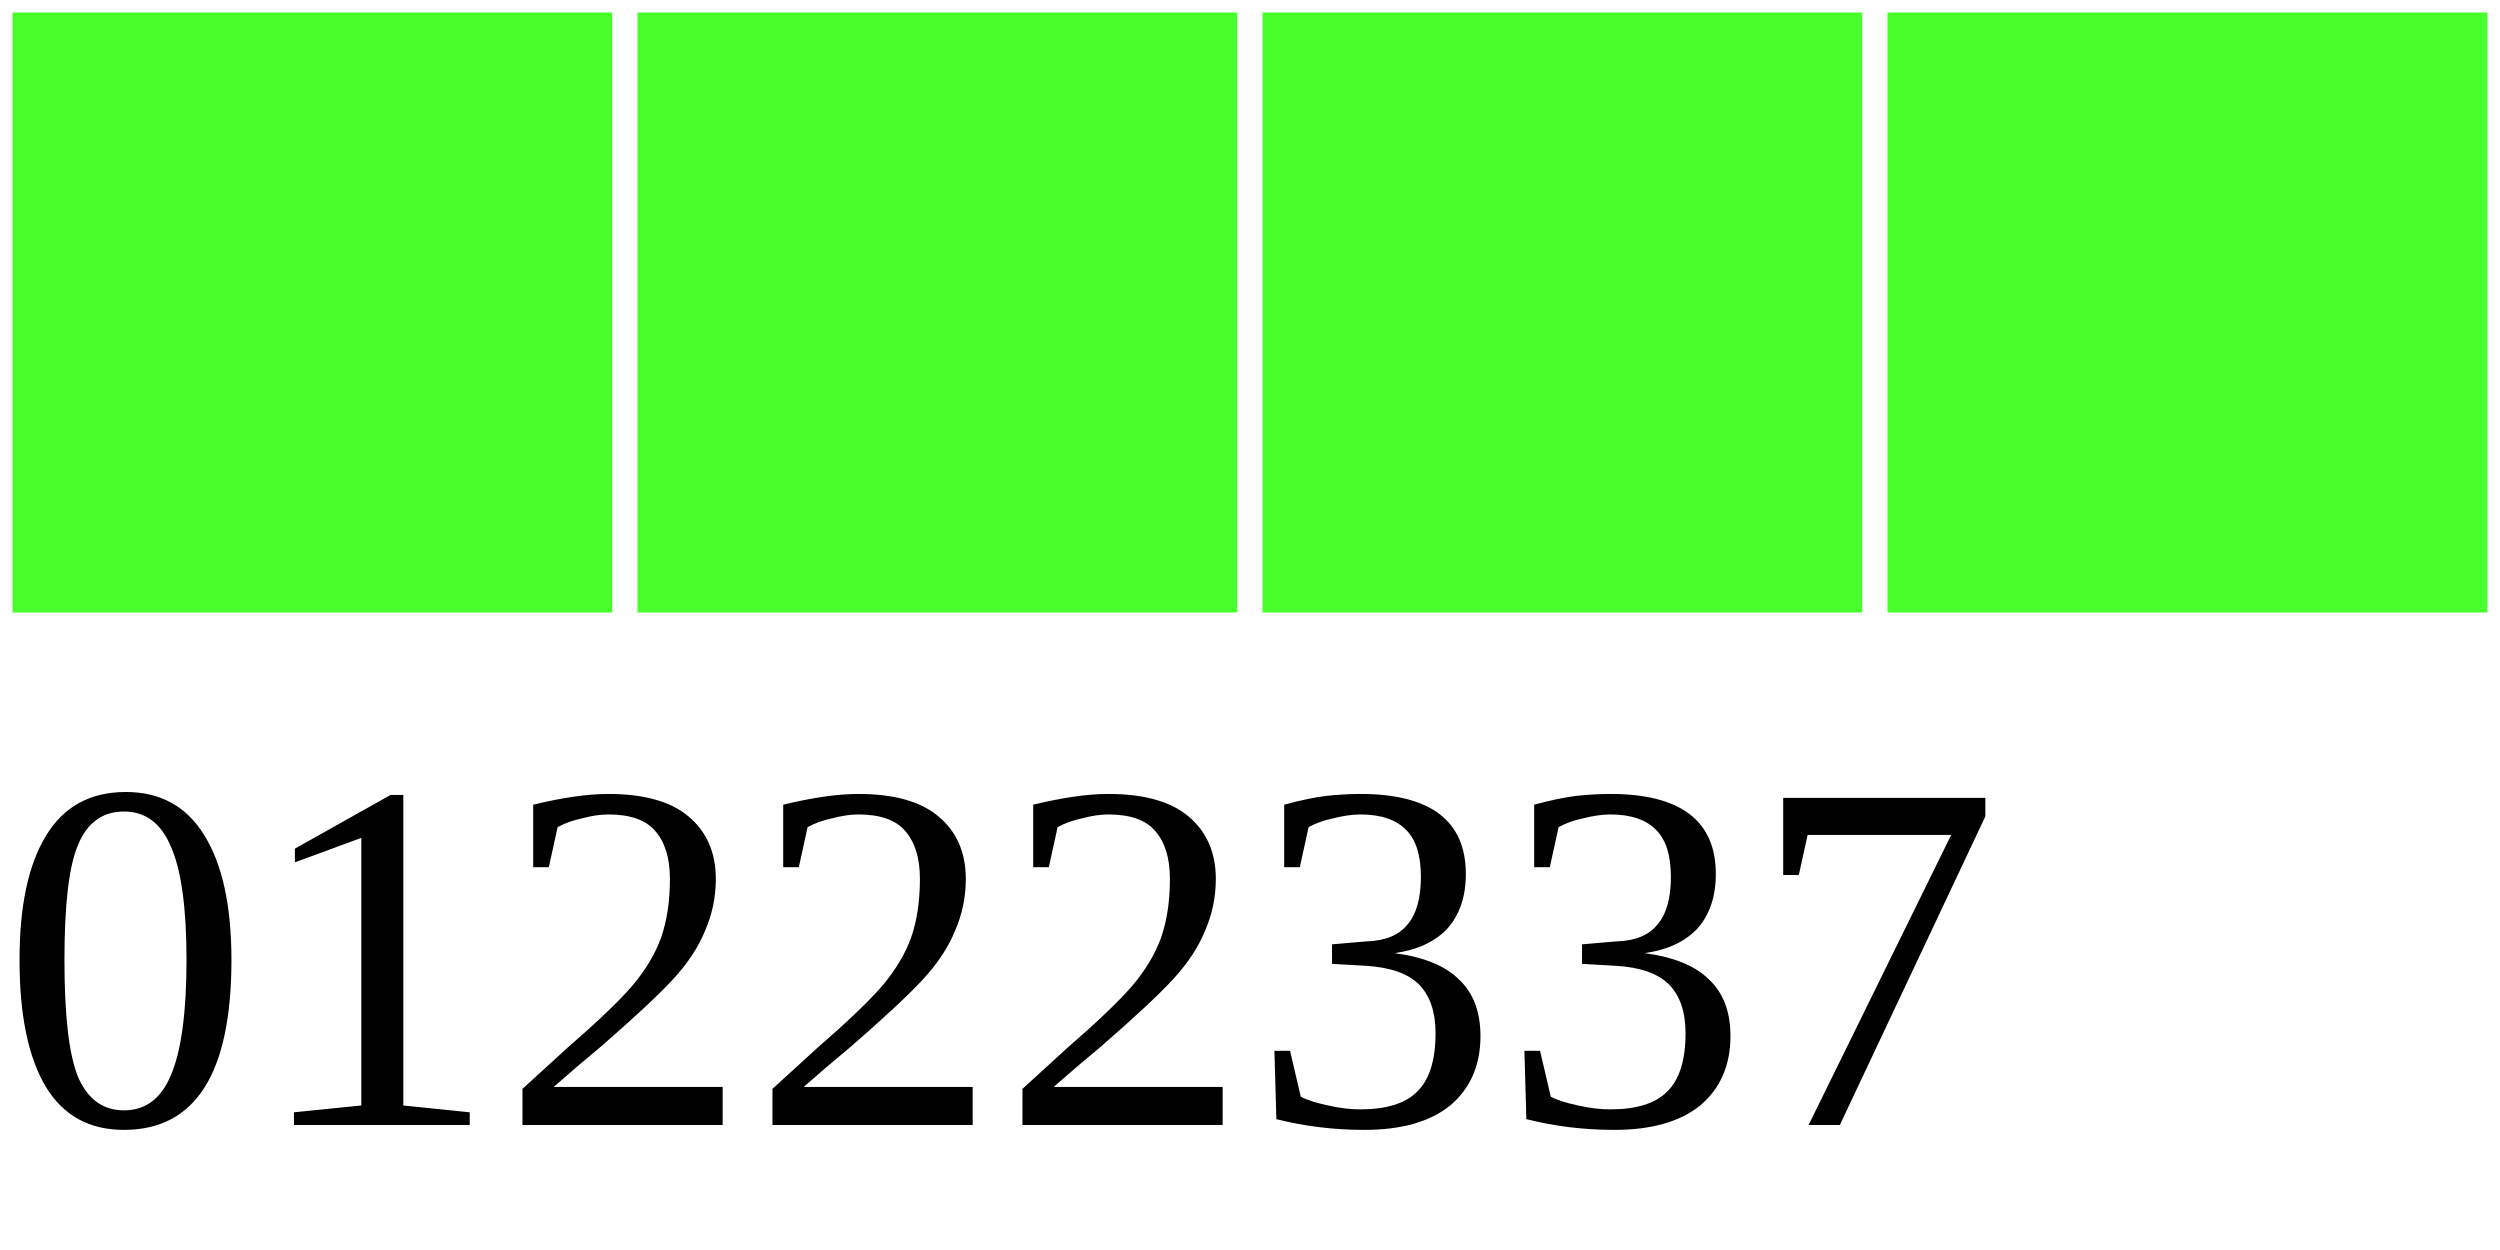
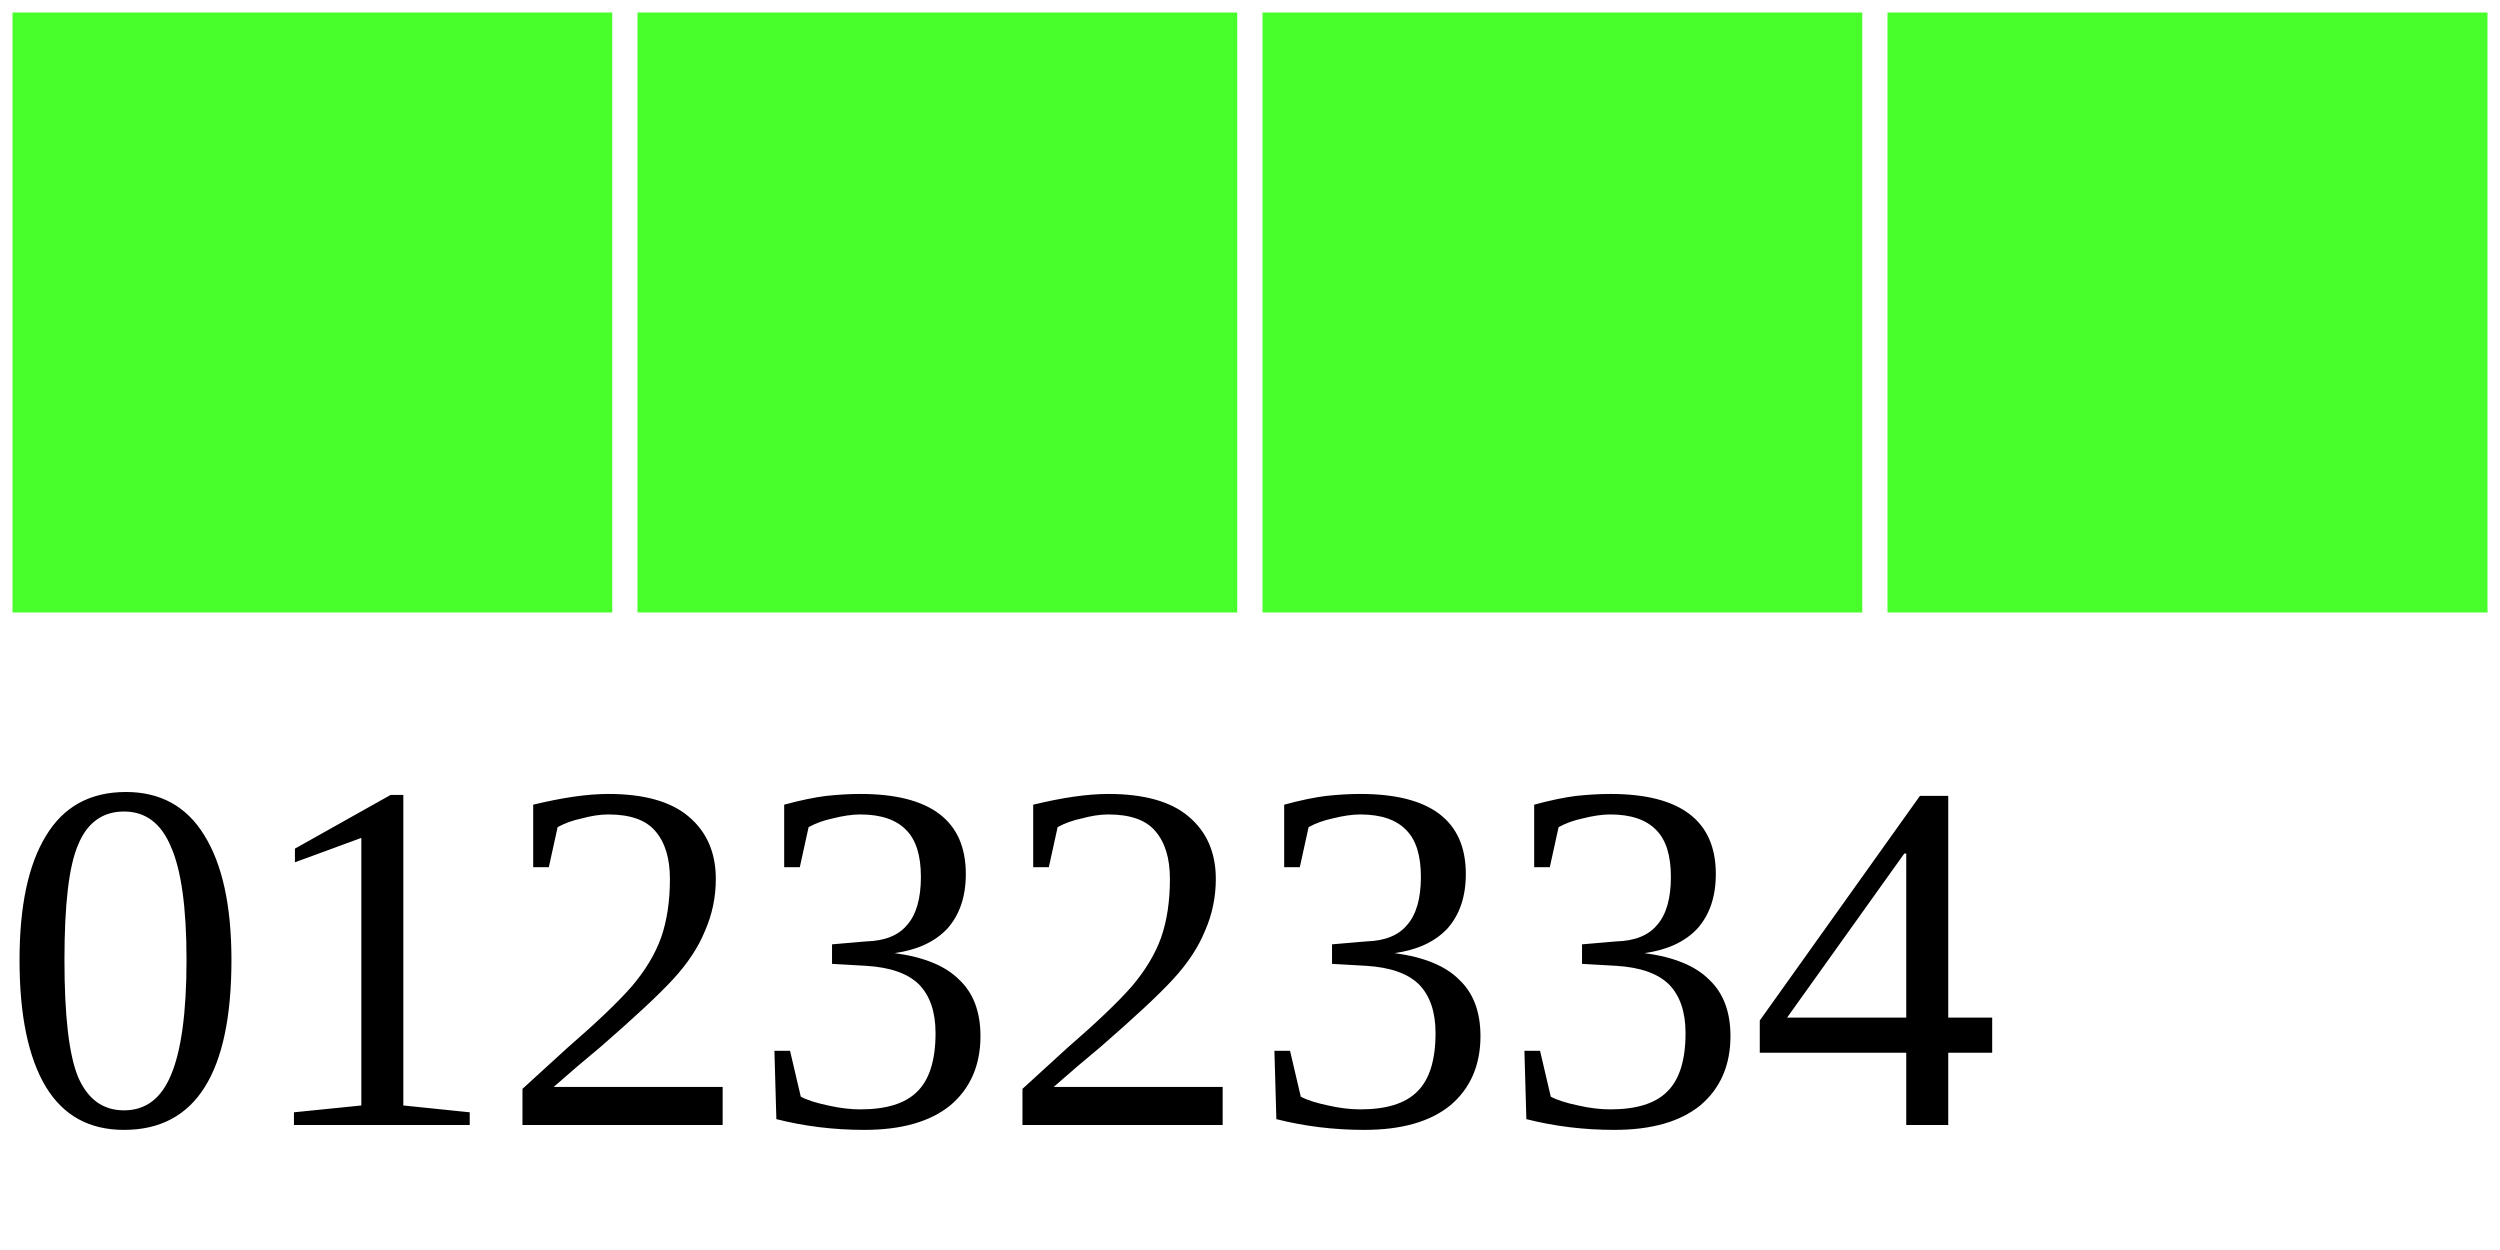
<svg xmlns="http://www.w3.org/2000/svg" width="40" height="20">
  <g>
    <rect width="10" height="10" style="fill:#48FF2C;stroke-width:0.4;stroke:rgb(255,255,255)" x="0" />
    <rect width="10" height="10" style="fill:#48FF2C;stroke-width:0.4;stroke:rgb(255,255,255)" x="10" />
    <rect width="10" height="10" style="fill:#48FF2C;stroke-width:0.4;stroke:rgb(255,255,255)" x="20" />
    <rect width="10" height="10" style="fill:#48FF2C;stroke-width:0.4;stroke:rgb(255,255,255)" x="30" />
-     <text x="0" y="18" fill="black" font-size="8">01222337</text>
+     <text x="0" y="18" fill="black" font-size="8">01232334</text>
  </g>
</svg>
